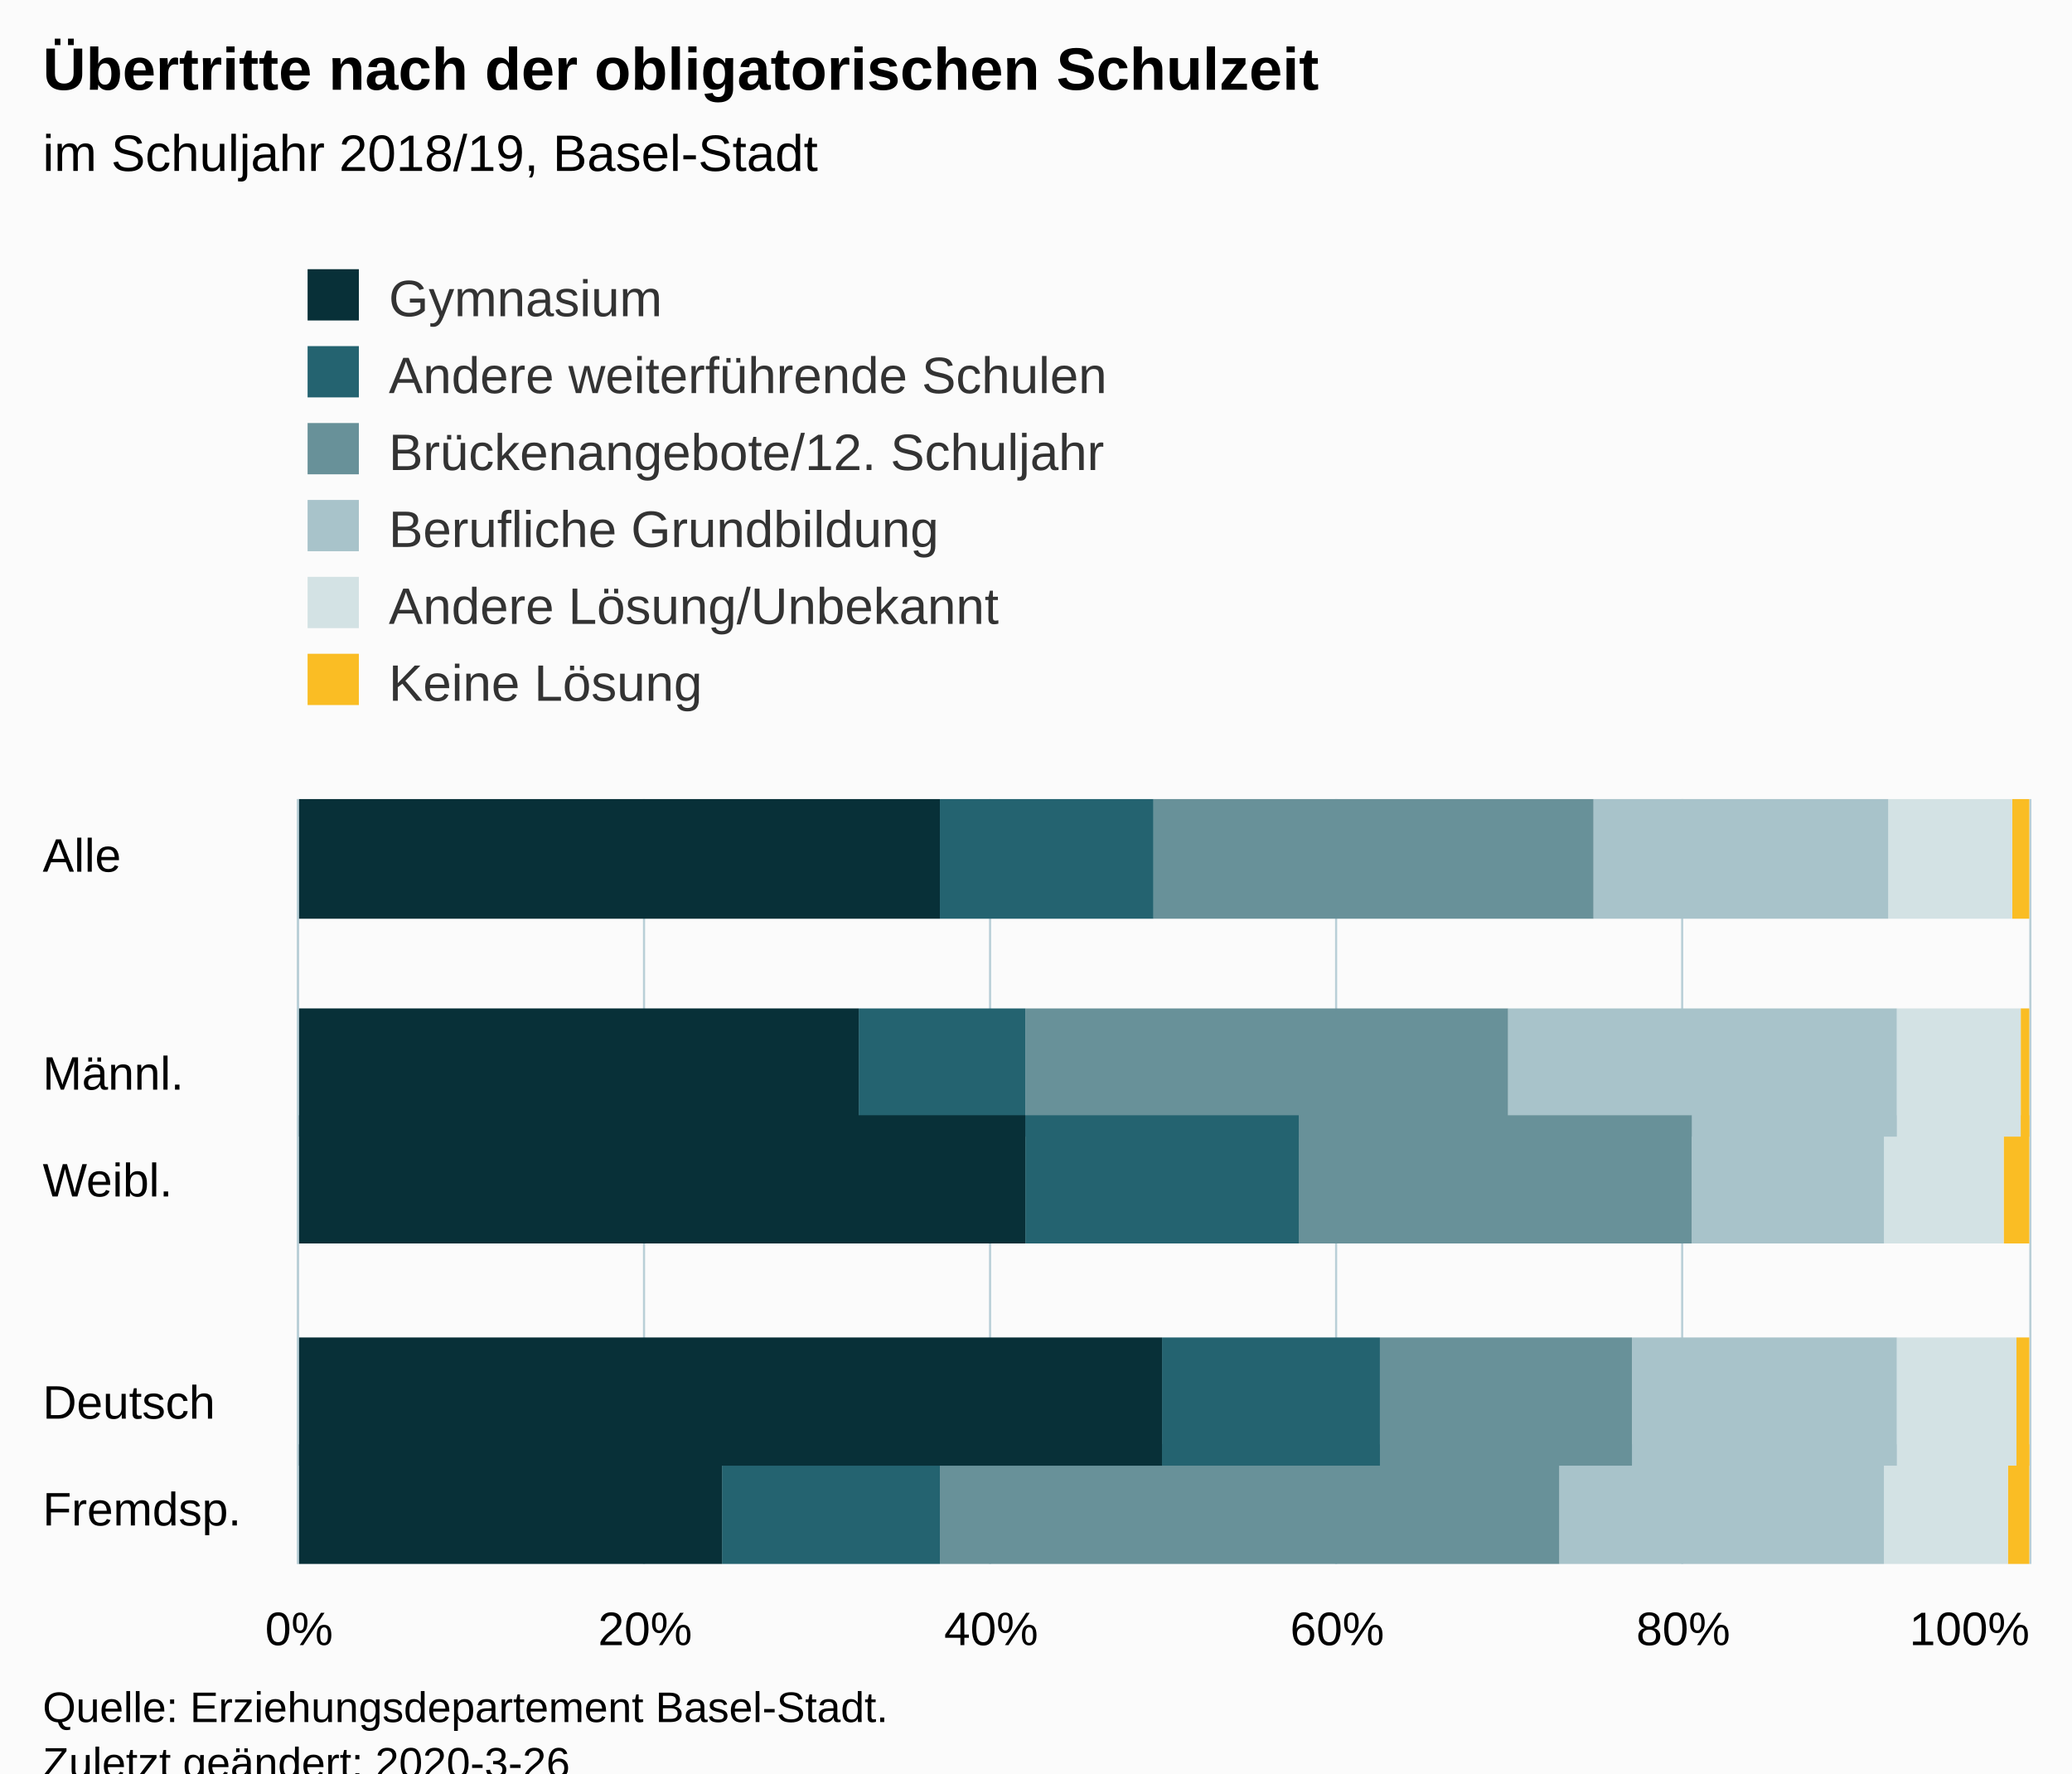
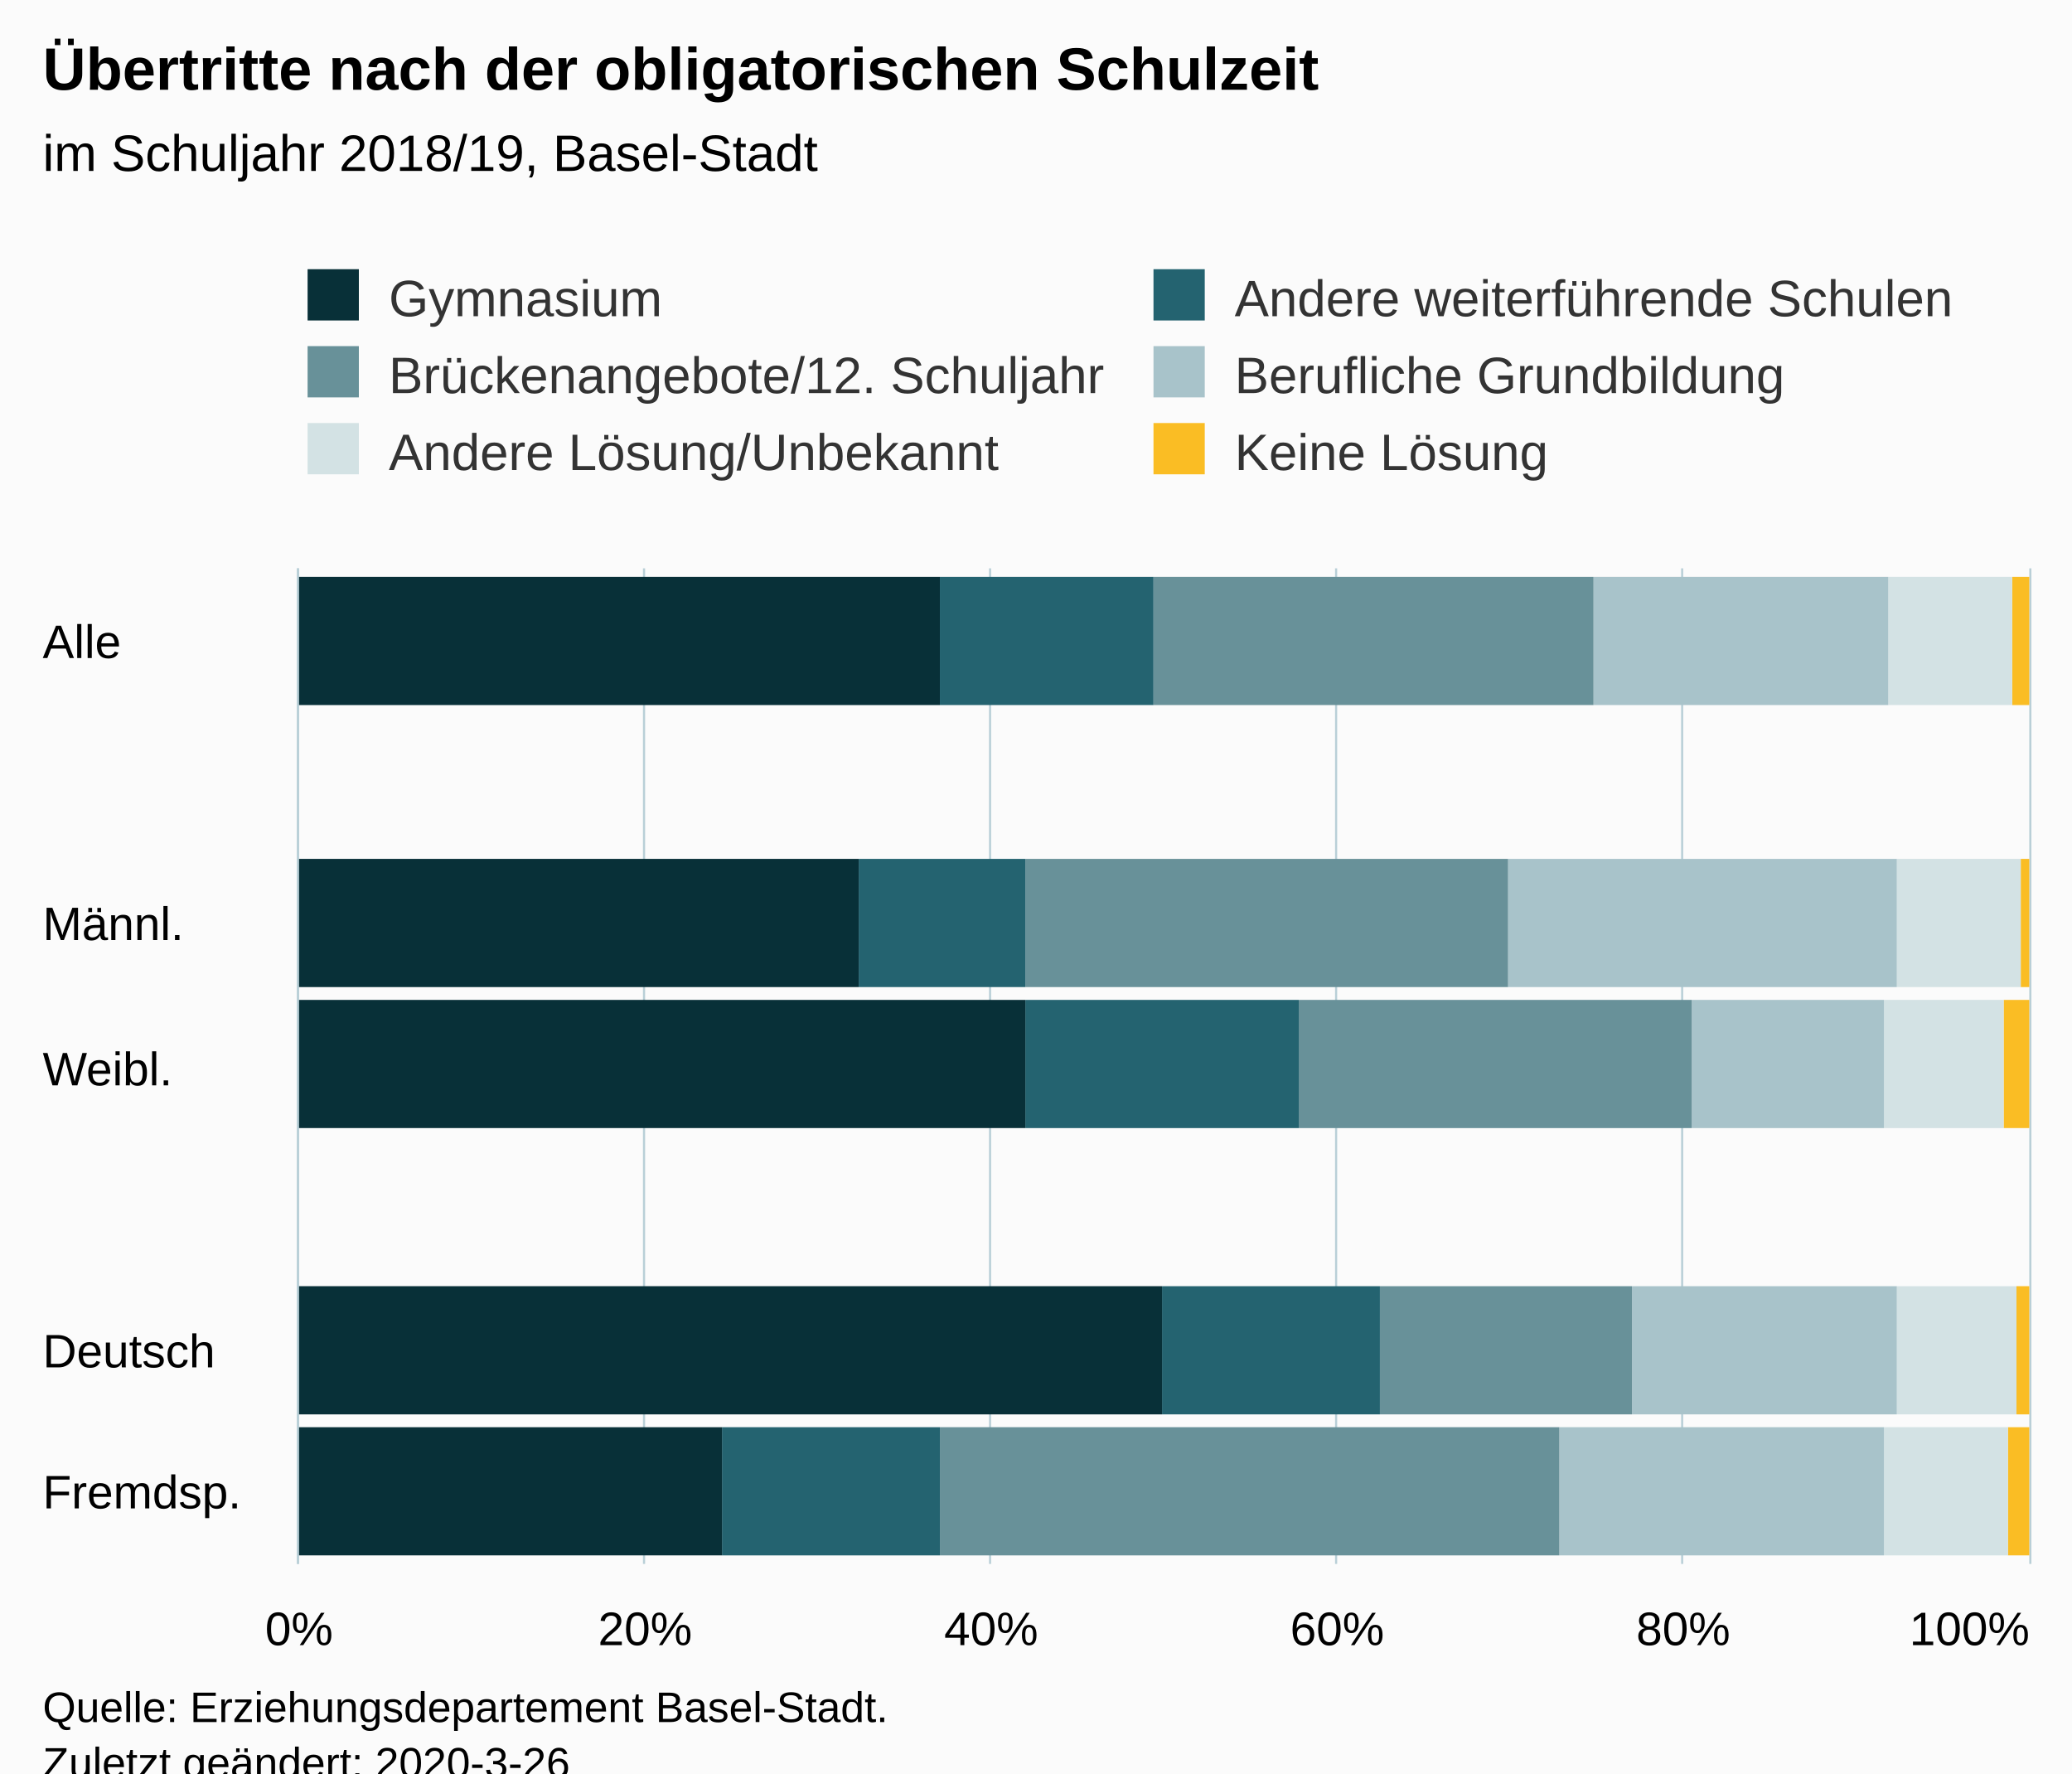
<svg xmlns="http://www.w3.org/2000/svg" version="1.1" class="highcharts-root" style="font-family:Arial;font-size:12px;" viewBox="0 0 485 415">
  <defs>
-     <clipPath id="highcharts-u5034du-6">
-       <rect x="0" y="0" width="179" height="405" fill="none" />
+     <clipPath id="highcharts-pvfzlt6-6">
+       <rect x="0" y="0" width="233" height="405" fill="none" />
    </clipPath>
-     <clipPath id="highcharts-u5034du-7">
-       <rect x="0" y="0" width="179" height="405" fill="none" />
+     <clipPath id="highcharts-pvfzlt6-7">
+       <rect x="0" y="0" width="233" height="405" fill="none" />
    </clipPath>
  </defs>
  <rect fill="#fbfbfb" class="highcharts-background" x="0" y="0" width="485" height="428" rx="0" ry="0" />
-   <rect fill="none" class="highcharts-plot-background" x="70" y="187" width="405" height="179" />
+   <rect fill="none" class="highcharts-plot-background" x="70" y="133" width="405" height="233" />
  <g class="highcharts-pane-group" data-z-index="0" />
  <g class="highcharts-grid highcharts-xaxis-grid " data-z-index="1">
-     <path fill="none" data-z-index="1" class="highcharts-grid-line" d="M 70 213.5 L 475 213.5" opacity="1" />
-     <path fill="none" data-z-index="1" class="highcharts-grid-line" d="M 70 238.5 L 475 238.5" opacity="1" />
-     <path fill="none" data-z-index="1" class="highcharts-grid-line" d="M 70 264.5 L 475 264.5" opacity="1" />
-     <path fill="none" data-z-index="1" class="highcharts-grid-line" d="M 70 289.5 L 475 289.5" opacity="1" />
-     <path fill="none" data-z-index="1" class="highcharts-grid-line" d="M 70 315.5 L 475 315.5" opacity="1" />
-     <path fill="none" data-z-index="1" class="highcharts-grid-line" d="M 70 340.5 L 475 340.5" opacity="1" />
+     <path fill="none" data-z-index="1" class="highcharts-grid-line" d="M 70 166.5 L 475 166.5" opacity="1" />
+     <path fill="none" data-z-index="1" class="highcharts-grid-line" d="M 70 200.5 L 475 200.5" opacity="1" />
+     <path fill="none" data-z-index="1" class="highcharts-grid-line" d="M 70 233.5 L 475 233.5" opacity="1" />
+     <path fill="none" data-z-index="1" class="highcharts-grid-line" d="M 70 266.5 L 475 266.5" opacity="1" />
+     <path fill="none" data-z-index="1" class="highcharts-grid-line" d="M 70 299.5 L 475 299.5" opacity="1" />
+     <path fill="none" data-z-index="1" class="highcharts-grid-line" d="M 70 333.5 L 475 333.5" opacity="1" />
    <path fill="none" data-z-index="1" class="highcharts-grid-line" d="M 70 366.5 L 475 366.5" opacity="1" />
-     <path fill="none" data-z-index="1" class="highcharts-grid-line" d="M 70 187.5 L 475 187.5" opacity="1" />
+     <path fill="none" data-z-index="1" class="highcharts-grid-line" d="M 70 133.5 L 475 133.5" opacity="1" />
  </g>
  <g class="highcharts-grid highcharts-yaxis-grid " data-z-index="1">
-     <path fill="none" stroke="#B9CFD7" stroke-width="0.5" data-z-index="1" class="highcharts-grid-line" d="M 69.75 187 L 69.75 366" opacity="1" />
-     <path fill="none" stroke="#B9CFD7" stroke-width="0.5" data-z-index="1" class="highcharts-grid-line" d="M 150.75 187 L 150.75 366" opacity="1" />
-     <path fill="none" stroke="#B9CFD7" stroke-width="0.5" data-z-index="1" class="highcharts-grid-line" d="M 231.75 187 L 231.75 366" opacity="1" />
-     <path fill="none" stroke="#B9CFD7" stroke-width="0.5" data-z-index="1" class="highcharts-grid-line" d="M 312.75 187 L 312.75 366" opacity="1" />
-     <path fill="none" stroke="#B9CFD7" stroke-width="0.5" data-z-index="1" class="highcharts-grid-line" d="M 393.75 187 L 393.75 366" opacity="1" />
-     <path fill="none" stroke="#B9CFD7" stroke-width="0.5" data-z-index="1" class="highcharts-grid-line" d="M 475.25 187 L 475.25 366" opacity="1" />
+     <path fill="none" stroke="#B9CFD7" stroke-width="0.5" data-z-index="1" class="highcharts-grid-line" d="M 69.75 133 L 69.75 366" opacity="1" />
+     <path fill="none" stroke="#B9CFD7" stroke-width="0.5" data-z-index="1" class="highcharts-grid-line" d="M 150.75 133 L 150.75 366" opacity="1" />
+     <path fill="none" stroke="#B9CFD7" stroke-width="0.5" data-z-index="1" class="highcharts-grid-line" d="M 231.75 133 L 231.75 366" opacity="1" />
+     <path fill="none" stroke="#B9CFD7" stroke-width="0.5" data-z-index="1" class="highcharts-grid-line" d="M 312.75 133 L 312.75 366" opacity="1" />
+     <path fill="none" stroke="#B9CFD7" stroke-width="0.5" data-z-index="1" class="highcharts-grid-line" d="M 393.75 133 L 393.75 366" opacity="1" />
+     <path fill="none" stroke="#B9CFD7" stroke-width="0.5" data-z-index="1" class="highcharts-grid-line" d="M 475.25 133 L 475.25 366" opacity="1" />
  </g>
-   <rect fill="none" class="highcharts-plot-border" data-z-index="1" x="70" y="187" width="405" height="179" />
+   <rect fill="none" class="highcharts-plot-border" data-z-index="1" x="70" y="133" width="405" height="233" />
  <g class="highcharts-axis highcharts-xaxis " data-z-index="2">
-     <path fill="none" class="highcharts-axis-line" stroke="#B9CFD7" stroke-width="0.5" data-z-index="7" d="M 69.75 187 L 69.75 366" />
+     <path fill="none" class="highcharts-axis-line" stroke="#B9CFD7" stroke-width="0.5" data-z-index="7" d="M 69.75 133 L 69.75 366" />
  </g>
  <g class="highcharts-axis highcharts-yaxis " data-z-index="2">
    <path fill="none" class="highcharts-axis-line" data-z-index="7" d="M 70 366 L 475 366" />
  </g>
  <g class="highcharts-series-group" data-z-index="3">
-     <g data-z-index="0.1" class="highcharts-series highcharts-series-0 highcharts-column-series " transform="translate(475,366) rotate(90) scale(-1,1) scale(1 1)" clip-path="url(#highcharts-u5034du-7)">
-       <rect x="151" y="0" width="30" height="4" fill="#FABD24" class="highcharts-point" />
-       <rect x="100" y="0" width="30" height="2" fill="#FABD24" class="highcharts-point" />
-       <rect x="75" y="0" width="30" height="6" fill="#FABD24" class="highcharts-point" />
-       <rect x="23" y="0" width="30" height="3" fill="#FABD24" class="highcharts-point" />
-       <rect x="-2" y="0" width="30" height="5" fill="#FABD24" class="highcharts-point" />
-       <rect x="-53" y="0" width="30" height="3" fill="#FABD24" class="highcharts-point" />
-       <rect x="-79" y="0" width="30" height="4" fill="#FABD24" class="highcharts-point" />
+     <g data-z-index="0.1" class="highcharts-series highcharts-series-0 highcharts-column-series " transform="translate(475,366) rotate(90) scale(-1,1) scale(1 1)" clip-path="url(#highcharts-pvfzlt6-7)">
+       <rect x="201" y="0" width="30" height="4" fill="#FABD24" class="highcharts-point" />
+       <rect x="135" y="0" width="30" height="2" fill="#FABD24" class="highcharts-point" />
+       <rect x="102" y="0" width="30" height="6" fill="#FABD24" class="highcharts-point" />
+       <rect x="35" y="0" width="30" height="3" fill="#FABD24" class="highcharts-point" />
+       <rect x="2" y="0" width="30" height="5" fill="#FABD24" class="highcharts-point" />
+       <rect x="-65" y="0" width="30" height="3" fill="#FABD24" class="highcharts-point" />
+       <rect x="-98" y="0" width="30" height="4" fill="#FABD24" class="highcharts-point" />
    </g>
    <g data-z-index="0.1" class="highcharts-markers highcharts-series-0 highcharts-column-series " transform="translate(475,366) rotate(90) scale(-1,1) scale(1 1)" clip-path="none" />
-     <g data-z-index="0.1" class="highcharts-series highcharts-series-1 highcharts-column-series " transform="translate(475,366) rotate(90) scale(-1,1) scale(1 1)" clip-path="url(#highcharts-u5034du-7)">
-       <rect x="151" y="4" width="30" height="29" fill="#D3E2E4" class="highcharts-point" />
-       <rect x="100" y="2" width="30" height="29" fill="#D3E2E4" class="highcharts-point" />
-       <rect x="75" y="6" width="30" height="28" fill="#D3E2E4" class="highcharts-point" />
-       <rect x="23" y="3" width="30" height="28" fill="#D3E2E4" class="highcharts-point" />
-       <rect x="-2" y="5" width="30" height="29" fill="#D3E2E4" class="highcharts-point" />
-       <rect x="-53" y="3" width="30" height="27" fill="#D3E2E4" class="highcharts-point" />
-       <rect x="-79" y="4" width="30" height="34" fill="#D3E2E4" class="highcharts-point" />
+     <g data-z-index="0.1" class="highcharts-series highcharts-series-1 highcharts-column-series " transform="translate(475,366) rotate(90) scale(-1,1) scale(1 1)" clip-path="url(#highcharts-pvfzlt6-7)">
+       <rect x="201" y="4" width="30" height="29" fill="#D3E2E4" class="highcharts-point" />
+       <rect x="135" y="2" width="30" height="29" fill="#D3E2E4" class="highcharts-point" />
+       <rect x="102" y="6" width="30" height="28" fill="#D3E2E4" class="highcharts-point" />
+       <rect x="35" y="3" width="30" height="28" fill="#D3E2E4" class="highcharts-point" />
+       <rect x="2" y="5" width="30" height="29" fill="#D3E2E4" class="highcharts-point" />
+       <rect x="-65" y="3" width="30" height="27" fill="#D3E2E4" class="highcharts-point" />
+       <rect x="-98" y="4" width="30" height="34" fill="#D3E2E4" class="highcharts-point" />
    </g>
    <g data-z-index="0.1" class="highcharts-markers highcharts-series-1 highcharts-column-series " transform="translate(475,366) rotate(90) scale(-1,1) scale(1 1)" clip-path="none" />
-     <g data-z-index="0.1" class="highcharts-series highcharts-series-2 highcharts-column-series " transform="translate(475,366) rotate(90) scale(-1,1) scale(1 1)" clip-path="url(#highcharts-u5034du-7)">
-       <rect x="151" y="33" width="30" height="69" fill="#A8C3CA" class="highcharts-point" />
-       <rect x="100" y="31" width="30" height="91" fill="#A8C3CA" class="highcharts-point" />
-       <rect x="75" y="34" width="30" height="45" fill="#A8C3CA" class="highcharts-point" />
-       <rect x="23" y="31" width="30" height="62" fill="#A8C3CA" class="highcharts-point" />
-       <rect x="-2" y="34" width="30" height="76" fill="#A8C3CA" class="highcharts-point" />
-       <rect x="-53" y="30" width="30" height="65" fill="#A8C3CA" class="highcharts-point" />
-       <rect x="-79" y="38" width="30" height="76" fill="#A8C3CA" class="highcharts-point" />
+     <g data-z-index="0.1" class="highcharts-series highcharts-series-2 highcharts-column-series " transform="translate(475,366) rotate(90) scale(-1,1) scale(1 1)" clip-path="url(#highcharts-pvfzlt6-7)">
+       <rect x="201" y="33" width="30" height="69" fill="#A8C3CA" class="highcharts-point" />
+       <rect x="135" y="31" width="30" height="91" fill="#A8C3CA" class="highcharts-point" />
+       <rect x="102" y="34" width="30" height="45" fill="#A8C3CA" class="highcharts-point" />
+       <rect x="35" y="31" width="30" height="62" fill="#A8C3CA" class="highcharts-point" />
+       <rect x="2" y="34" width="30" height="76" fill="#A8C3CA" class="highcharts-point" />
+       <rect x="-65" y="30" width="30" height="65" fill="#A8C3CA" class="highcharts-point" />
+       <rect x="-98" y="38" width="30" height="76" fill="#A8C3CA" class="highcharts-point" />
    </g>
    <g data-z-index="0.1" class="highcharts-markers highcharts-series-2 highcharts-column-series " transform="translate(475,366) rotate(90) scale(-1,1) scale(1 1)" clip-path="none" />
-     <g data-z-index="0.1" class="highcharts-series highcharts-series-3 highcharts-column-series " transform="translate(475,366) rotate(90) scale(-1,1) scale(1 1)" clip-path="url(#highcharts-u5034du-7)">
-       <rect x="151" y="102" width="30" height="103" fill="#689199" class="highcharts-point" />
-       <rect x="100" y="122" width="30" height="113" fill="#689199" class="highcharts-point" />
-       <rect x="75" y="79" width="30" height="92" fill="#689199" class="highcharts-point" />
-       <rect x="23" y="93" width="30" height="59" fill="#689199" class="highcharts-point" />
-       <rect x="-2" y="110" width="30" height="145" fill="#689199" class="highcharts-point" />
-       <rect x="-53" y="95" width="30" height="82" fill="#689199" class="highcharts-point" />
-       <rect x="-79" y="114" width="30" height="142" fill="#689199" class="highcharts-point" />
+     <g data-z-index="0.1" class="highcharts-series highcharts-series-3 highcharts-column-series " transform="translate(475,366) rotate(90) scale(-1,1) scale(1 1)" clip-path="url(#highcharts-pvfzlt6-7)">
+       <rect x="201" y="102" width="30" height="103" fill="#689199" class="highcharts-point" />
+       <rect x="135" y="122" width="30" height="113" fill="#689199" class="highcharts-point" />
+       <rect x="102" y="79" width="30" height="92" fill="#689199" class="highcharts-point" />
+       <rect x="35" y="93" width="30" height="59" fill="#689199" class="highcharts-point" />
+       <rect x="2" y="110" width="30" height="145" fill="#689199" class="highcharts-point" />
+       <rect x="-65" y="95" width="30" height="82" fill="#689199" class="highcharts-point" />
+       <rect x="-98" y="114" width="30" height="142" fill="#689199" class="highcharts-point" />
    </g>
    <g data-z-index="0.1" class="highcharts-markers highcharts-series-3 highcharts-column-series " transform="translate(475,366) rotate(90) scale(-1,1) scale(1 1)" clip-path="none" />
-     <g data-z-index="0.1" class="highcharts-series highcharts-series-4 highcharts-column-series " transform="translate(475,366) rotate(90) scale(-1,1) scale(1 1)" clip-path="url(#highcharts-u5034du-7)">
-       <rect x="151" y="205" width="30" height="50" fill="#246370" class="highcharts-point" />
-       <rect x="100" y="235" width="30" height="39" fill="#246370" class="highcharts-point" />
-       <rect x="75" y="171" width="30" height="64" fill="#246370" class="highcharts-point" />
-       <rect x="23" y="152" width="30" height="51" fill="#246370" class="highcharts-point" />
-       <rect x="-2" y="255" width="30" height="51" fill="#246370" class="highcharts-point" />
-       <rect x="-53" y="177" width="30" height="51" fill="#246370" class="highcharts-point" />
-       <rect x="-79" y="256" width="30" height="50" fill="#246370" class="highcharts-point" />
+     <g data-z-index="0.1" class="highcharts-series highcharts-series-4 highcharts-column-series " transform="translate(475,366) rotate(90) scale(-1,1) scale(1 1)" clip-path="url(#highcharts-pvfzlt6-7)">
+       <rect x="201" y="205" width="30" height="50" fill="#246370" class="highcharts-point" />
+       <rect x="135" y="235" width="30" height="39" fill="#246370" class="highcharts-point" />
+       <rect x="102" y="171" width="30" height="64" fill="#246370" class="highcharts-point" />
+       <rect x="35" y="152" width="30" height="51" fill="#246370" class="highcharts-point" />
+       <rect x="2" y="255" width="30" height="51" fill="#246370" class="highcharts-point" />
+       <rect x="-65" y="177" width="30" height="51" fill="#246370" class="highcharts-point" />
+       <rect x="-98" y="256" width="30" height="50" fill="#246370" class="highcharts-point" />
    </g>
    <g data-z-index="0.1" class="highcharts-markers highcharts-series-4 highcharts-column-series " transform="translate(475,366) rotate(90) scale(-1,1) scale(1 1)" clip-path="none" />
-     <g data-z-index="0.1" class="highcharts-series highcharts-series-5 highcharts-column-series " transform="translate(475,366) rotate(90) scale(-1,1) scale(1 1)" clip-path="url(#highcharts-u5034du-7)">
-       <rect x="151" y="255" width="30" height="151" fill="#083038" class="highcharts-point" />
-       <rect x="100" y="274" width="30" height="132" fill="#083038" class="highcharts-point" />
-       <rect x="75" y="235" width="30" height="171" fill="#083038" class="highcharts-point" />
-       <rect x="23" y="203" width="30" height="203" fill="#083038" class="highcharts-point" />
-       <rect x="-2" y="306" width="30" height="100" fill="#083038" class="highcharts-point" />
-       <rect x="-53" y="228" width="30" height="178" fill="#083038" class="highcharts-point" />
-       <rect x="-79" y="306" width="30" height="100" fill="#083038" class="highcharts-point" />
+     <g data-z-index="0.1" class="highcharts-series highcharts-series-5 highcharts-column-series " transform="translate(475,366) rotate(90) scale(-1,1) scale(1 1)" clip-path="url(#highcharts-pvfzlt6-7)">
+       <rect x="201" y="255" width="30" height="151" fill="#083038" class="highcharts-point" />
+       <rect x="135" y="274" width="30" height="132" fill="#083038" class="highcharts-point" />
+       <rect x="102" y="235" width="30" height="171" fill="#083038" class="highcharts-point" />
+       <rect x="35" y="203" width="30" height="203" fill="#083038" class="highcharts-point" />
+       <rect x="2" y="306" width="30" height="100" fill="#083038" class="highcharts-point" />
+       <rect x="-65" y="228" width="30" height="178" fill="#083038" class="highcharts-point" />
+       <rect x="-98" y="306" width="30" height="100" fill="#083038" class="highcharts-point" />
    </g>
    <g data-z-index="0.1" class="highcharts-markers highcharts-series-5 highcharts-column-series " transform="translate(475,366) rotate(90) scale(-1,1) scale(1 1)" clip-path="none" />
  </g>
  <text x="10" text-anchor="start" class="highcharts-title" data-z-index="4" style="color:#000000;font-size:14px;font-weight:bold;fill:#000000;" y="21">
    <tspan>Übertritte nach der obligatorischen Schulzeit</tspan>
  </text>
  <text x="10" text-anchor="start" class="highcharts-subtitle" data-z-index="4" style="color:#000000;font-size:12px;font-weight:normal;font-family:Arial;fill:#000000;" y="40">
    <tspan>im Schuljahr 2018/19, Basel-Stadt</tspan>
  </text>
  <g class="highcharts-legend" data-z-index="7" transform="translate(62,56)">
-     <rect fill="none" class="highcharts-legend-box" rx="0" ry="0" x="0" y="0" width="209" height="119" visibility="visible" />
+     <rect fill="none" class="highcharts-legend-box" rx="0" ry="0" x="0" y="0" width="407" height="65" visibility="visible" />
    <g data-z-index="1">
      <g>
        <g class="highcharts-legend-item highcharts-column-series highcharts-color-undefined highcharts-series-5" data-z-index="1" transform="translate(8,3)">
          <text x="21" style="color:#333333;font-size:12px;font-weight:normal;cursor:pointer;fill:#333333;" text-anchor="start" data-z-index="2" y="15">
            <tspan>Gymnasium</tspan>
          </text>
          <rect x="2" y="4" width="12" height="12" fill="#083038" class="highcharts-point" data-z-index="3" />
        </g>
-         <g class="highcharts-legend-item highcharts-column-series highcharts-color-undefined highcharts-series-4" data-z-index="1" transform="translate(8,21)">
+         <g class="highcharts-legend-item highcharts-column-series highcharts-color-undefined highcharts-series-4" data-z-index="1" transform="translate(206,3)">
          <text x="21" y="15" style="color:#333333;font-size:12px;font-weight:normal;cursor:pointer;fill:#333333;" text-anchor="start" data-z-index="2">
            <tspan>Andere weiterführende Schulen</tspan>
          </text>
          <rect x="2" y="4" width="12" height="12" fill="#246370" class="highcharts-point" data-z-index="3" />
        </g>
-         <g class="highcharts-legend-item highcharts-column-series highcharts-color-undefined highcharts-series-3" data-z-index="1" transform="translate(8,39)">
+         <g class="highcharts-legend-item highcharts-column-series highcharts-color-undefined highcharts-series-3" data-z-index="1" transform="translate(8,21)">
          <text x="21" y="15" style="color:#333333;font-size:12px;font-weight:normal;cursor:pointer;fill:#333333;" text-anchor="start" data-z-index="2">
            <tspan>Brückenangebote/12. Schuljahr</tspan>
          </text>
          <rect x="2" y="4" width="12" height="12" fill="#689199" class="highcharts-point" data-z-index="3" />
        </g>
-         <g class="highcharts-legend-item highcharts-column-series highcharts-color-undefined highcharts-series-2" data-z-index="1" transform="translate(8,57)">
+         <g class="highcharts-legend-item highcharts-column-series highcharts-color-undefined highcharts-series-2" data-z-index="1" transform="translate(206,21)">
          <text x="21" y="15" style="color:#333333;font-size:12px;font-weight:normal;cursor:pointer;fill:#333333;" text-anchor="start" data-z-index="2">
            <tspan>Berufliche Grundbildung</tspan>
          </text>
          <rect x="2" y="4" width="12" height="12" fill="#A8C3CA" class="highcharts-point" data-z-index="3" />
        </g>
-         <g class="highcharts-legend-item highcharts-column-series highcharts-color-undefined highcharts-series-1" data-z-index="1" transform="translate(8,75)">
+         <g class="highcharts-legend-item highcharts-column-series highcharts-color-undefined highcharts-series-1" data-z-index="1" transform="translate(8,39)">
          <text x="21" y="15" style="color:#333333;font-size:12px;font-weight:normal;cursor:pointer;fill:#333333;" text-anchor="start" data-z-index="2">
            <tspan>Andere Lösung/Unbekannt</tspan>
          </text>
          <rect x="2" y="4" width="12" height="12" fill="#D3E2E4" class="highcharts-point" data-z-index="3" />
        </g>
-         <g class="highcharts-legend-item highcharts-column-series highcharts-color-undefined highcharts-series-0" data-z-index="1" transform="translate(8,93)">
+         <g class="highcharts-legend-item highcharts-column-series highcharts-color-undefined highcharts-series-0" data-z-index="1" transform="translate(206,39)">
          <text x="21" y="15" style="color:#333333;font-size:12px;font-weight:normal;cursor:pointer;fill:#333333;" text-anchor="start" data-z-index="2">
            <tspan>Keine Lösung</tspan>
          </text>
          <rect x="2" y="4" width="12" height="12" fill="#FABD24" class="highcharts-point" data-z-index="3" />
        </g>
      </g>
    </g>
  </g>
  <g class="highcharts-axis-labels highcharts-xaxis-labels " data-z-index="7">
-     <text x="10" style="color:#000000;cursor:default;font-size:11px;fill:#000000;" text-anchor="start" transform="translate(0,0)" y="204" opacity="1">Alle</text>
-     <text x="10" style="color:#000000;cursor:default;font-size:11px;fill:#000000;" text-anchor="start" transform="translate(0,0)" y="236" opacity="1" />
-     <text x="10" style="color:#000000;cursor:default;font-size:11px;fill:#000000;" text-anchor="start" transform="translate(0,0)" y="255" opacity="1">Männl.</text>
-     <text x="10" style="color:#000000;cursor:default;font-size:11px;fill:#000000;" text-anchor="start" transform="translate(0,0)" y="280" opacity="1">Weibl.</text>
-     <text x="10" style="color:#000000;cursor:default;font-size:11px;fill:#000000;" text-anchor="start" transform="translate(0,0)" y="313" opacity="1" />
-     <text x="10" style="color:#000000;cursor:default;font-size:11px;fill:#000000;" text-anchor="start" transform="translate(0,0)" y="332" opacity="1">Deutsch</text>
-     <text x="10" style="color:#000000;cursor:default;font-size:11px;fill:#000000;" text-anchor="start" transform="translate(0,0)" y="357" opacity="1">Fremdsp.</text>
+     <text x="10" style="color:#000000;cursor:default;font-size:11px;fill:#000000;" text-anchor="start" transform="translate(0,0)" y="154" opacity="1">Alle</text>
+     <text x="10" style="color:#000000;cursor:default;font-size:11px;fill:#000000;" text-anchor="start" transform="translate(0,0)" y="194" opacity="1" />
+     <text x="10" style="color:#000000;cursor:default;font-size:11px;fill:#000000;" text-anchor="start" transform="translate(0,0)" y="220" opacity="1">Männl.</text>
+     <text x="10" style="color:#000000;cursor:default;font-size:11px;fill:#000000;" text-anchor="start" transform="translate(0,0)" y="254" opacity="1">Weibl.</text>
+     <text x="10" style="color:#000000;cursor:default;font-size:11px;fill:#000000;" text-anchor="start" transform="translate(0,0)" y="294" opacity="1" />
+     <text x="10" style="color:#000000;cursor:default;font-size:11px;fill:#000000;" text-anchor="start" transform="translate(0,0)" y="320" opacity="1">Deutsch</text>
+     <text x="10" style="color:#000000;cursor:default;font-size:11px;fill:#000000;" text-anchor="start" transform="translate(0,0)" y="353" opacity="1">Fremdsp.</text>
  </g>
  <g class="highcharts-axis-labels highcharts-yaxis-labels " data-z-index="7">
    <text x="70" style="color:#000000;cursor:default;font-size:11px;fill:#000000;" text-anchor="middle" transform="translate(0,0)" y="385" opacity="1">0%</text>
    <text x="151" style="color:#000000;cursor:default;font-size:11px;fill:#000000;" text-anchor="middle" transform="translate(0,0)" y="385" opacity="1">20%</text>
    <text x="232" style="color:#000000;cursor:default;font-size:11px;fill:#000000;" text-anchor="middle" transform="translate(0,0)" y="385" opacity="1">40%</text>
    <text x="313" style="color:#000000;cursor:default;font-size:11px;fill:#000000;" text-anchor="middle" transform="translate(0,0)" y="385" opacity="1">60%</text>
    <text x="394" style="color:#000000;cursor:default;font-size:11px;fill:#000000;" text-anchor="middle" transform="translate(0,0)" y="385" opacity="1">80%</text>
    <text x="461" style="color:#000000;cursor:default;font-size:11px;fill:#000000;" text-anchor="middle" transform="translate(0,0)" y="385" opacity="1">100%</text>
  </g>
  <text x="10" class="highcharts-credits" text-anchor="start" data-z-index="8" style="cursor:default;color:#000000;font-size:10px;fill:#000000;" y="403">
    <tspan>Quelle: Erziehungsdepartement Basel-Stadt.</tspan>
    <tspan x="10" dy="13">Zuletzt geändert: 2020-3-26</tspan>
  </text>
</svg>
